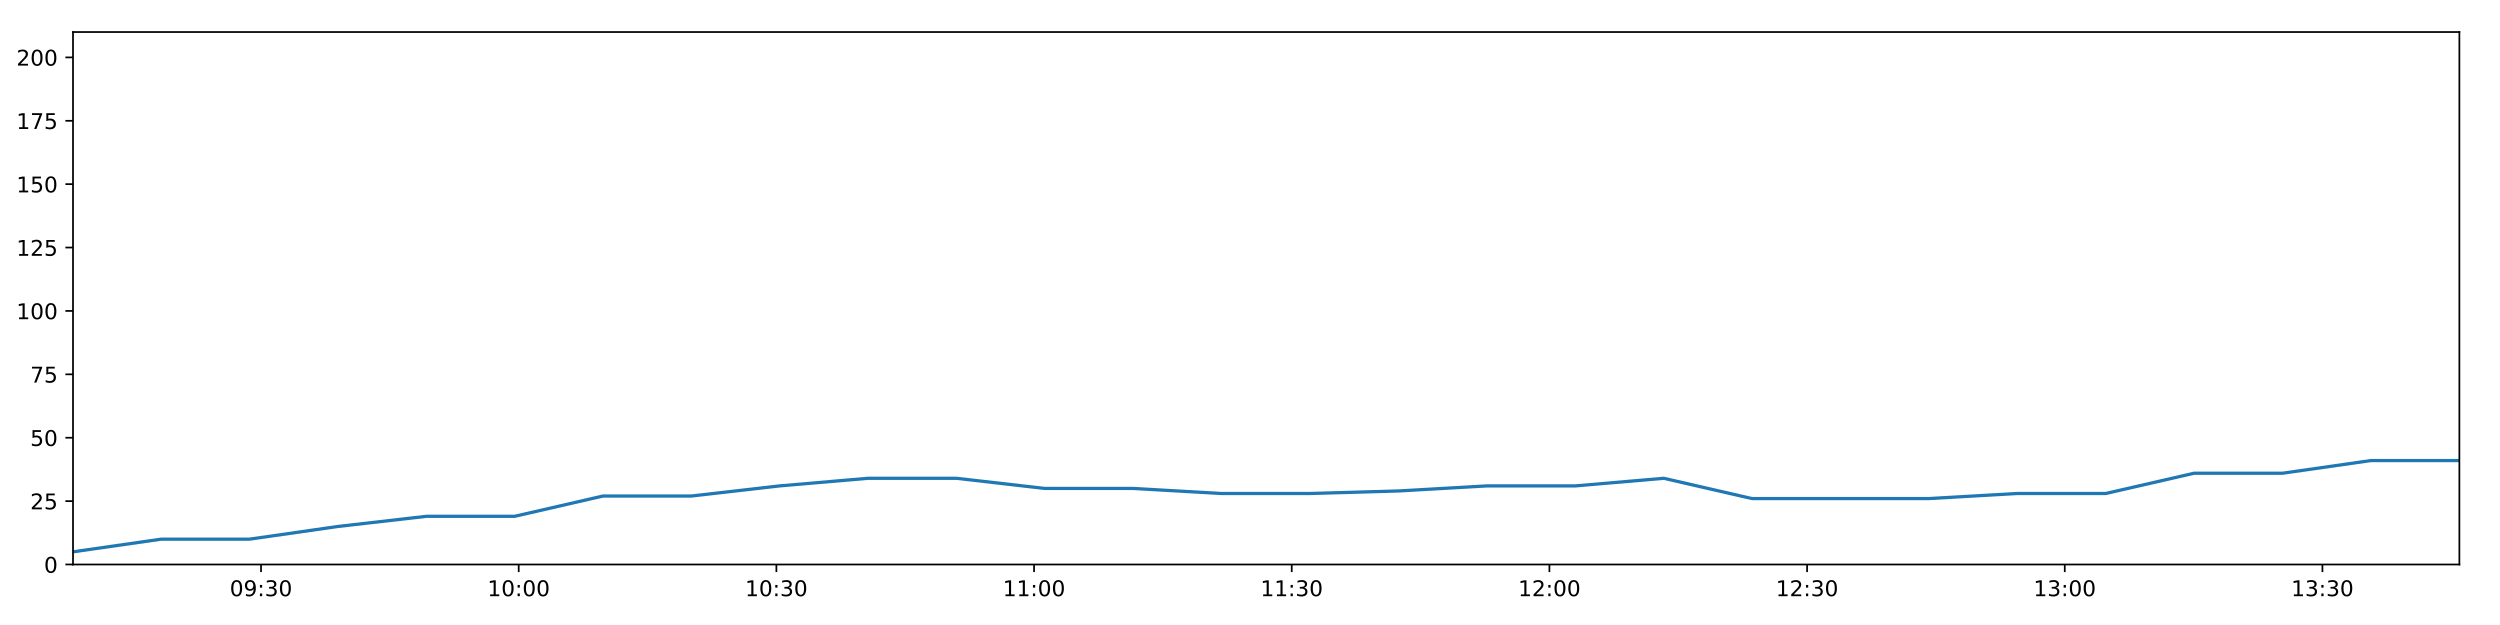
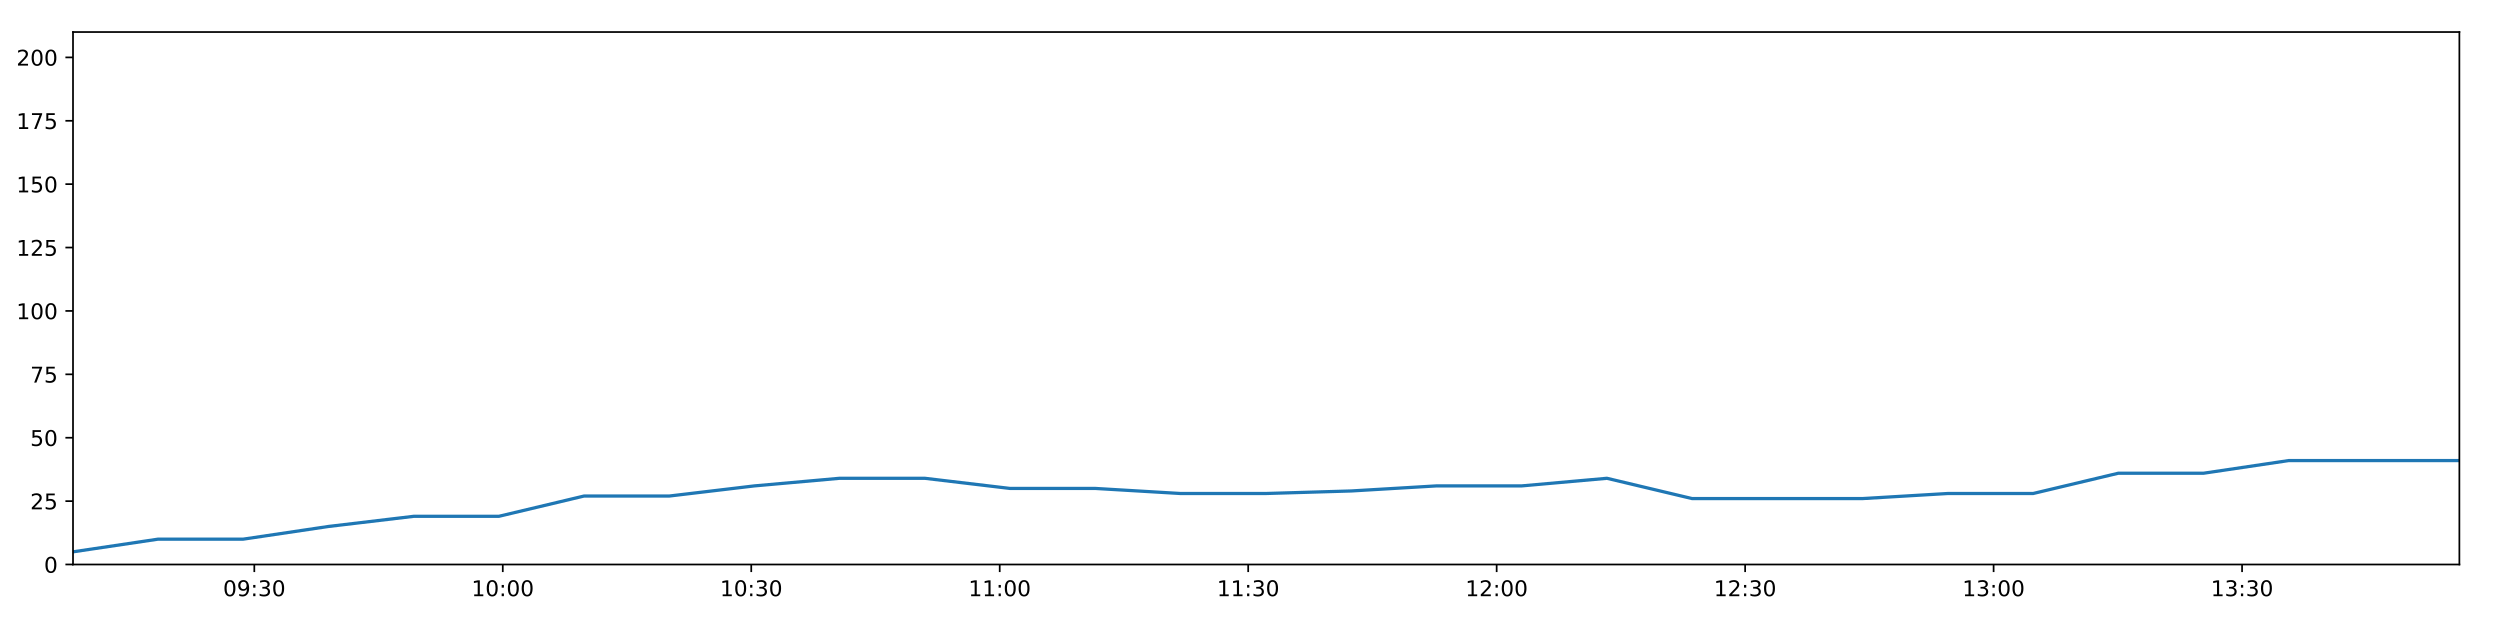
<svg xmlns="http://www.w3.org/2000/svg" xmlns:xlink="http://www.w3.org/1999/xlink" height="288pt" version="1.1" viewBox="0 0 1152 288" width="1152pt">
  <defs>
    <style type="text/css">
*{stroke-linecap:butt;stroke-linejoin:round;}
  </style>
  </defs>
  <g id="figure_1">
    <g id="patch_1">
      <path d="M 0 288  L 1152 288  L 1152 0  L 0 0  z " style="fill:#ffffff;" />
    </g>
    <g id="axes_1">
      <g id="patch_2">
        <path d="M 33.64 260.12  L 1133.28 260.12  L 1133.28 14.76  L 33.64 14.76  z " style="fill:#ffffff;" />
      </g>
      <g id="matplotlib.axis_1">
        <g id="xtick_1">
          <g id="line2d_1">
            <defs>
-               <path d="M 0 0  L 0 3.5  " id="mdf21cf6773" style="stroke:#000000;stroke-width:0.8;" />
-             </defs>
-             <g>
-               <use style="stroke:#000000;stroke-width:0.8;" x="120.281" xlink:href="#mdf21cf6773" y="260.12" />
+               <path d="M 0 0  L 0 3.5  " id="maae5c6ba9a" style="stroke:#000000;stroke-width:0.8;" />
+             </defs>
+             <g>
+               <use style="stroke:#000000;stroke-width:0.8;" x="117.185" xlink:href="#maae5c6ba9a" y="260.12" />
            </g>
          </g>
          <g id="text_1">
            <defs>
              <path d="M 31.781 66.406  Q 24.172 66.406 20.328 58.906  Q 16.5 51.422 16.5 36.375  Q 16.5 21.391 20.328 13.891  Q 24.172 6.391 31.781 6.391  Q 39.453 6.391 43.281 13.891  Q 47.125 21.391 47.125 36.375  Q 47.125 51.422 43.281 58.906  Q 39.453 66.406 31.781 66.406  z M 31.781 74.219  Q 44.047 74.219 50.516 64.516  Q 56.984 54.828 56.984 36.375  Q 56.984 17.969 50.516 8.266  Q 44.047 -1.422 31.781 -1.422  Q 19.531 -1.422 13.062 8.266  Q 6.594 17.969 6.594 36.375  Q 6.594 54.828 13.062 64.516  Q 19.531 74.219 31.781 74.219  z " id="DejaVuSans-48" />
              <path d="M 10.984 1.516  L 10.984 10.5  Q 14.703 8.734 18.5 7.812  Q 22.312 6.891 25.984 6.891  Q 35.75 6.891 40.891 13.453  Q 46.047 20.016 46.781 33.406  Q 43.953 29.203 39.594 26.953  Q 35.25 24.703 29.984 24.703  Q 19.047 24.703 12.672 31.312  Q 6.297 37.938 6.297 49.422  Q 6.297 60.641 12.938 67.422  Q 19.578 74.219 30.609 74.219  Q 43.266 74.219 49.922 64.516  Q 56.594 54.828 56.594 36.375  Q 56.594 19.141 48.406 8.859  Q 40.234 -1.422 26.422 -1.422  Q 22.703 -1.422 18.891 -0.688  Q 15.094 0.047 10.984 1.516  z M 30.609 32.422  Q 37.25 32.422 41.125 36.953  Q 45.016 41.5 45.016 49.422  Q 45.016 57.281 41.125 61.844  Q 37.25 66.406 30.609 66.406  Q 23.969 66.406 20.094 61.844  Q 16.219 57.281 16.219 49.422  Q 16.219 41.5 20.094 36.953  Q 23.969 32.422 30.609 32.422  z " id="DejaVuSans-57" />
              <path d="M 11.719 12.406  L 22.016 12.406  L 22.016 0  L 11.719 0  z M 11.719 51.703  L 22.016 51.703  L 22.016 39.312  L 11.719 39.312  z " id="DejaVuSans-58" />
              <path d="M 40.578 39.312  Q 47.656 37.797 51.625 33  Q 55.609 28.219 55.609 21.188  Q 55.609 10.406 48.188 4.484  Q 40.766 -1.422 27.094 -1.422  Q 22.516 -1.422 17.656 -0.516  Q 12.797 0.391 7.625 2.203  L 7.625 11.719  Q 11.719 9.328 16.594 8.109  Q 21.484 6.891 26.812 6.891  Q 36.078 6.891 40.938 10.547  Q 45.797 14.203 45.797 21.188  Q 45.797 27.641 41.281 31.266  Q 36.766 34.906 28.719 34.906  L 20.219 34.906  L 20.219 43.016  L 29.109 43.016  Q 36.375 43.016 40.234 45.922  Q 44.094 48.828 44.094 54.297  Q 44.094 59.906 40.109 62.906  Q 36.141 65.922 28.719 65.922  Q 24.656 65.922 20.016 65.031  Q 15.375 64.156 9.812 62.312  L 9.812 71.094  Q 15.438 72.656 20.344 73.438  Q 25.25 74.219 29.594 74.219  Q 40.828 74.219 47.359 69.109  Q 53.906 64.016 53.906 55.328  Q 53.906 49.266 50.438 45.094  Q 46.969 40.922 40.578 39.312  z " id="DejaVuSans-51" />
            </defs>
-             <g transform="translate(105.8715 274.7184)scale(0.1 -0.1)">
+             <g transform="translate(102.776 274.7184)scale(0.1 -0.1)">
              <use xlink:href="#DejaVuSans-48" />
              <use x="63.623" xlink:href="#DejaVuSans-57" />
              <use x="127.246" xlink:href="#DejaVuSans-58" />
              <use x="160.938" xlink:href="#DejaVuSans-51" />
              <use x="224.561" xlink:href="#DejaVuSans-48" />
            </g>
          </g>
        </g>
        <g id="xtick_2">
          <g id="line2d_2">
            <g>
-               <use style="stroke:#000000;stroke-width:0.8;" x="239.018" xlink:href="#mdf21cf6773" y="260.12" />
+               <use style="stroke:#000000;stroke-width:0.8;" x="231.68" xlink:href="#maae5c6ba9a" y="260.12" />
            </g>
          </g>
          <g id="text_2">
            <defs>
              <path d="M 12.406 8.297  L 28.516 8.297  L 28.516 63.922  L 10.984 60.406  L 10.984 69.391  L 28.422 72.906  L 38.281 72.906  L 38.281 8.297  L 54.391 8.297  L 54.391 0  L 12.406 0  z " id="DejaVuSans-49" />
            </defs>
-             <g transform="translate(224.6088 274.7184)scale(0.1 -0.1)">
+             <g transform="translate(217.2711 274.7184)scale(0.1 -0.1)">
              <use xlink:href="#DejaVuSans-49" />
              <use x="63.623" xlink:href="#DejaVuSans-48" />
              <use x="127.246" xlink:href="#DejaVuSans-58" />
              <use x="160.938" xlink:href="#DejaVuSans-48" />
              <use x="224.561" xlink:href="#DejaVuSans-48" />
            </g>
          </g>
        </g>
        <g id="xtick_3">
          <g id="line2d_3">
            <g>
-               <use style="stroke:#000000;stroke-width:0.8;" x="357.756" xlink:href="#mdf21cf6773" y="260.12" />
+               <use style="stroke:#000000;stroke-width:0.8;" x="346.176" xlink:href="#maae5c6ba9a" y="260.12" />
            </g>
          </g>
          <g id="text_3">
-             <g transform="translate(343.3462 274.7184)scale(0.1 -0.1)">
+             <g transform="translate(331.7662 274.7184)scale(0.1 -0.1)">
              <use xlink:href="#DejaVuSans-49" />
              <use x="63.623" xlink:href="#DejaVuSans-48" />
              <use x="127.246" xlink:href="#DejaVuSans-58" />
              <use x="160.938" xlink:href="#DejaVuSans-51" />
              <use x="224.561" xlink:href="#DejaVuSans-48" />
            </g>
          </g>
        </g>
        <g id="xtick_4">
          <g id="line2d_4">
            <g>
-               <use style="stroke:#000000;stroke-width:0.8;" x="476.493" xlink:href="#mdf21cf6773" y="260.12" />
+               <use style="stroke:#000000;stroke-width:0.8;" x="460.671" xlink:href="#maae5c6ba9a" y="260.12" />
            </g>
          </g>
          <g id="text_4">
-             <g transform="translate(462.0835 274.7184)scale(0.1 -0.1)">
+             <g transform="translate(446.2612 274.7184)scale(0.1 -0.1)">
              <use xlink:href="#DejaVuSans-49" />
              <use x="63.623" xlink:href="#DejaVuSans-49" />
              <use x="127.246" xlink:href="#DejaVuSans-58" />
              <use x="160.938" xlink:href="#DejaVuSans-48" />
              <use x="224.561" xlink:href="#DejaVuSans-48" />
            </g>
          </g>
        </g>
        <g id="xtick_5">
          <g id="line2d_5">
            <g>
-               <use style="stroke:#000000;stroke-width:0.8;" x="595.23" xlink:href="#mdf21cf6773" y="260.12" />
+               <use style="stroke:#000000;stroke-width:0.8;" x="575.166" xlink:href="#maae5c6ba9a" y="260.12" />
            </g>
          </g>
          <g id="text_5">
-             <g transform="translate(580.8208 274.7184)scale(0.1 -0.1)">
+             <g transform="translate(560.7563 274.7184)scale(0.1 -0.1)">
              <use xlink:href="#DejaVuSans-49" />
              <use x="63.623" xlink:href="#DejaVuSans-49" />
              <use x="127.246" xlink:href="#DejaVuSans-58" />
              <use x="160.938" xlink:href="#DejaVuSans-51" />
              <use x="224.561" xlink:href="#DejaVuSans-48" />
            </g>
          </g>
        </g>
        <g id="xtick_6">
          <g id="line2d_6">
            <g>
-               <use style="stroke:#000000;stroke-width:0.8;" x="713.967" xlink:href="#mdf21cf6773" y="260.12" />
+               <use style="stroke:#000000;stroke-width:0.8;" x="689.661" xlink:href="#maae5c6ba9a" y="260.12" />
            </g>
          </g>
          <g id="text_6">
            <defs>
              <path d="M 19.188 8.297  L 53.609 8.297  L 53.609 0  L 7.328 0  L 7.328 8.297  Q 12.938 14.109 22.625 23.891  Q 32.328 33.688 34.812 36.531  Q 39.547 41.844 41.422 45.531  Q 43.312 49.219 43.312 52.781  Q 43.312 58.594 39.234 62.25  Q 35.156 65.922 28.609 65.922  Q 23.969 65.922 18.812 64.312  Q 13.672 62.703 7.812 59.422  L 7.812 69.391  Q 13.766 71.781 18.938 73  Q 24.125 74.219 28.422 74.219  Q 39.75 74.219 46.484 68.547  Q 53.219 62.891 53.219 53.422  Q 53.219 48.922 51.531 44.891  Q 49.859 40.875 45.406 35.406  Q 44.188 33.984 37.641 27.219  Q 31.109 20.453 19.188 8.297  z " id="DejaVuSans-50" />
            </defs>
-             <g transform="translate(699.5581 274.7184)scale(0.1 -0.1)">
+             <g transform="translate(675.2514 274.7184)scale(0.1 -0.1)">
              <use xlink:href="#DejaVuSans-49" />
              <use x="63.623" xlink:href="#DejaVuSans-50" />
              <use x="127.246" xlink:href="#DejaVuSans-58" />
              <use x="160.938" xlink:href="#DejaVuSans-48" />
              <use x="224.561" xlink:href="#DejaVuSans-48" />
            </g>
          </g>
        </g>
        <g id="xtick_7">
          <g id="line2d_7">
            <g>
-               <use style="stroke:#000000;stroke-width:0.8;" x="832.705" xlink:href="#mdf21cf6773" y="260.12" />
+               <use style="stroke:#000000;stroke-width:0.8;" x="804.156" xlink:href="#maae5c6ba9a" y="260.12" />
            </g>
          </g>
          <g id="text_7">
-             <g transform="translate(818.2954 274.7184)scale(0.1 -0.1)">
+             <g transform="translate(789.7464 274.7184)scale(0.1 -0.1)">
              <use xlink:href="#DejaVuSans-49" />
              <use x="63.623" xlink:href="#DejaVuSans-50" />
              <use x="127.246" xlink:href="#DejaVuSans-58" />
              <use x="160.938" xlink:href="#DejaVuSans-51" />
              <use x="224.561" xlink:href="#DejaVuSans-48" />
            </g>
          </g>
        </g>
        <g id="xtick_8">
          <g id="line2d_8">
            <g>
-               <use style="stroke:#000000;stroke-width:0.8;" x="951.442" xlink:href="#mdf21cf6773" y="260.12" />
+               <use style="stroke:#000000;stroke-width:0.8;" x="918.651" xlink:href="#maae5c6ba9a" y="260.12" />
            </g>
          </g>
          <g id="text_8">
-             <g transform="translate(937.0327 274.7184)scale(0.1 -0.1)">
+             <g transform="translate(904.2415 274.7184)scale(0.1 -0.1)">
              <use xlink:href="#DejaVuSans-49" />
              <use x="63.623" xlink:href="#DejaVuSans-51" />
              <use x="127.246" xlink:href="#DejaVuSans-58" />
              <use x="160.938" xlink:href="#DejaVuSans-48" />
              <use x="224.561" xlink:href="#DejaVuSans-48" />
            </g>
          </g>
        </g>
        <g id="xtick_9">
          <g id="line2d_9">
            <g>
-               <use style="stroke:#000000;stroke-width:0.8;" x="1070.179" xlink:href="#mdf21cf6773" y="260.12" />
+               <use style="stroke:#000000;stroke-width:0.8;" x="1033.146" xlink:href="#maae5c6ba9a" y="260.12" />
            </g>
          </g>
          <g id="text_9">
-             <g transform="translate(1055.77 274.7184)scale(0.1 -0.1)">
+             <g transform="translate(1018.737 274.7184)scale(0.1 -0.1)">
              <use xlink:href="#DejaVuSans-49" />
              <use x="63.623" xlink:href="#DejaVuSans-51" />
              <use x="127.246" xlink:href="#DejaVuSans-58" />
              <use x="160.938" xlink:href="#DejaVuSans-51" />
              <use x="224.561" xlink:href="#DejaVuSans-48" />
            </g>
          </g>
        </g>
      </g>
      <g id="matplotlib.axis_2">
        <g id="ytick_1">
          <g id="line2d_10">
            <defs>
-               <path d="M 0 0  L -3.5 0  " id="m080910fb55" style="stroke:#000000;stroke-width:0.8;" />
-             </defs>
-             <g>
-               <use style="stroke:#000000;stroke-width:0.8;" x="33.64" xlink:href="#m080910fb55" y="260.12" />
+               <path d="M 0 0  L -3.5 0  " id="m2bdcd06164" style="stroke:#000000;stroke-width:0.8;" />
+             </defs>
+             <g>
+               <use style="stroke:#000000;stroke-width:0.8;" x="33.64" xlink:href="#m2bdcd06164" y="260.12" />
            </g>
          </g>
          <g id="text_10">
            <g transform="translate(20.2775 263.9192)scale(0.1 -0.1)">
              <use xlink:href="#DejaVuSans-48" />
            </g>
          </g>
        </g>
        <g id="ytick_2">
          <g id="line2d_11">
            <g>
-               <use style="stroke:#000000;stroke-width:0.8;" x="33.64" xlink:href="#m080910fb55" y="230.91" />
+               <use style="stroke:#000000;stroke-width:0.8;" x="33.64" xlink:href="#m2bdcd06164" y="230.91" />
            </g>
          </g>
          <g id="text_11">
            <defs>
              <path d="M 10.797 72.906  L 49.516 72.906  L 49.516 64.594  L 19.828 64.594  L 19.828 46.734  Q 21.969 47.469 24.109 47.828  Q 26.266 48.188 28.422 48.188  Q 40.625 48.188 47.75 41.5  Q 54.891 34.812 54.891 23.391  Q 54.891 11.625 47.562 5.094  Q 40.234 -1.422 26.906 -1.422  Q 22.312 -1.422 17.547 -0.641  Q 12.797 0.141 7.719 1.703  L 7.719 11.625  Q 12.109 9.234 16.797 8.062  Q 21.484 6.891 26.703 6.891  Q 35.156 6.891 40.078 11.328  Q 45.016 15.766 45.016 23.391  Q 45.016 31 40.078 35.438  Q 35.156 39.891 26.703 39.891  Q 22.75 39.891 18.812 39.016  Q 14.891 38.141 10.797 36.281  z " id="DejaVuSans-53" />
            </defs>
            <g transform="translate(13.915 234.7097)scale(0.1 -0.1)">
              <use xlink:href="#DejaVuSans-50" />
              <use x="63.623" xlink:href="#DejaVuSans-53" />
            </g>
          </g>
        </g>
        <g id="ytick_3">
          <g id="line2d_12">
            <g>
-               <use style="stroke:#000000;stroke-width:0.8;" x="33.64" xlink:href="#m080910fb55" y="201.701" />
+               <use style="stroke:#000000;stroke-width:0.8;" x="33.64" xlink:href="#m2bdcd06164" y="201.701" />
            </g>
          </g>
          <g id="text_12">
            <g transform="translate(13.915 205.5002)scale(0.1 -0.1)">
              <use xlink:href="#DejaVuSans-53" />
              <use x="63.623" xlink:href="#DejaVuSans-48" />
            </g>
          </g>
        </g>
        <g id="ytick_4">
          <g id="line2d_13">
            <g>
-               <use style="stroke:#000000;stroke-width:0.8;" x="33.64" xlink:href="#m080910fb55" y="172.491" />
+               <use style="stroke:#000000;stroke-width:0.8;" x="33.64" xlink:href="#m2bdcd06164" y="172.491" />
            </g>
          </g>
          <g id="text_13">
            <defs>
              <path d="M 8.203 72.906  L 55.078 72.906  L 55.078 68.703  L 28.609 0  L 18.312 0  L 43.219 64.594  L 8.203 64.594  z " id="DejaVuSans-55" />
            </defs>
            <g transform="translate(13.915 176.2906)scale(0.1 -0.1)">
              <use xlink:href="#DejaVuSans-55" />
              <use x="63.623" xlink:href="#DejaVuSans-53" />
            </g>
          </g>
        </g>
        <g id="ytick_5">
          <g id="line2d_14">
            <g>
-               <use style="stroke:#000000;stroke-width:0.8;" x="33.64" xlink:href="#m080910fb55" y="143.282" />
+               <use style="stroke:#000000;stroke-width:0.8;" x="33.64" xlink:href="#m2bdcd06164" y="143.282" />
            </g>
          </g>
          <g id="text_14">
            <g transform="translate(7.5525 147.0811)scale(0.1 -0.1)">
              <use xlink:href="#DejaVuSans-49" />
              <use x="63.623" xlink:href="#DejaVuSans-48" />
              <use x="127.246" xlink:href="#DejaVuSans-48" />
            </g>
          </g>
        </g>
        <g id="ytick_6">
          <g id="line2d_15">
            <g>
-               <use style="stroke:#000000;stroke-width:0.8;" x="33.64" xlink:href="#m080910fb55" y="114.072" />
+               <use style="stroke:#000000;stroke-width:0.8;" x="33.64" xlink:href="#m2bdcd06164" y="114.072" />
            </g>
          </g>
          <g id="text_15">
            <g transform="translate(7.5525 117.8716)scale(0.1 -0.1)">
              <use xlink:href="#DejaVuSans-49" />
              <use x="63.623" xlink:href="#DejaVuSans-50" />
              <use x="127.246" xlink:href="#DejaVuSans-53" />
            </g>
          </g>
        </g>
        <g id="ytick_7">
          <g id="line2d_16">
            <g>
-               <use style="stroke:#000000;stroke-width:0.8;" x="33.64" xlink:href="#m080910fb55" y="84.863" />
+               <use style="stroke:#000000;stroke-width:0.8;" x="33.64" xlink:href="#m2bdcd06164" y="84.863" />
            </g>
          </g>
          <g id="text_16">
            <g transform="translate(7.5525 88.66208)scale(0.1 -0.1)">
              <use xlink:href="#DejaVuSans-49" />
              <use x="63.623" xlink:href="#DejaVuSans-53" />
              <use x="127.246" xlink:href="#DejaVuSans-48" />
            </g>
          </g>
        </g>
        <g id="ytick_8">
          <g id="line2d_17">
            <g>
-               <use style="stroke:#000000;stroke-width:0.8;" x="33.64" xlink:href="#m080910fb55" y="55.653" />
+               <use style="stroke:#000000;stroke-width:0.8;" x="33.64" xlink:href="#m2bdcd06164" y="55.653" />
            </g>
          </g>
          <g id="text_17">
            <g transform="translate(7.5525 59.45255)scale(0.1 -0.1)">
              <use xlink:href="#DejaVuSans-49" />
              <use x="63.623" xlink:href="#DejaVuSans-55" />
              <use x="127.246" xlink:href="#DejaVuSans-53" />
            </g>
          </g>
        </g>
        <g id="ytick_9">
          <g id="line2d_18">
            <g>
-               <use style="stroke:#000000;stroke-width:0.8;" x="33.64" xlink:href="#m080910fb55" y="26.444" />
+               <use style="stroke:#000000;stroke-width:0.8;" x="33.64" xlink:href="#m2bdcd06164" y="26.444" />
            </g>
          </g>
          <g id="text_18">
            <g transform="translate(7.5525 30.24303)scale(0.1 -0.1)">
              <use xlink:href="#DejaVuSans-50" />
              <use x="63.623" xlink:href="#DejaVuSans-48" />
              <use x="127.246" xlink:href="#DejaVuSans-48" />
            </g>
          </g>
        </g>
      </g>
      <g id="line2d_19">
-         <path clip-path="url(#p253d9d24c8)" d="M 33.64 254.278  L 74.331 248.436  L 115.019 248.436  L 155.725 242.594  L 196.433 237.921  L 237.121 237.921  L 277.838 228.574  L 318.564 228.574  L 359.269 223.9  L 399.952 220.395  L 440.673 220.395  L 481.376 225.069  L 522.121 225.069  L 562.859 227.405  L 603.645 227.405  L 644.449 226.237  L 685.232 223.9  L 725.934 223.9  L 766.651 220.395  L 807.35 229.742  L 848.095 229.742  L 888.809 229.742  L 929.593 227.405  L 970.339 227.405  L 1011.047 218.058  L 1051.813 218.058  L 1092.552 212.216  L 1133.28 212.216  " style="fill:none;stroke:#1f77b4;stroke-linecap:square;stroke-width:1.5;" />
+         <path clip-path="url(#p8cf84246d0)" d="M 33.64 254.278  L 72.877 248.436  L 112.111 248.436  L 151.363 242.594  L 190.617 237.921  L 229.851 237.921  L 269.114 228.574  L 308.384 228.574  L 347.635 223.9  L 386.864 220.395  L 426.131 220.395  L 465.379 225.069  L 504.668 225.069  L 543.951 227.405  L 583.28 227.405  L 622.626 226.237  L 661.952 223.9  L 701.2 223.9  L 740.462 220.395  L 779.707 229.742  L 818.996 229.742  L 858.255 229.742  L 897.582 227.405  L 936.873 227.405  L 976.126 218.058  L 1015.436 218.058  L 1054.719 212.216  L 1093.992 212.216  L 1133.28 212.216  " style="fill:none;stroke:#1f77b4;stroke-linecap:square;stroke-width:1.5;" />
      </g>
      <g id="patch_3">
        <path d="M 33.64 260.12  L 33.64 14.76  " style="fill:none;stroke:#000000;stroke-linecap:square;stroke-linejoin:miter;stroke-width:0.8;" />
      </g>
      <g id="patch_4">
        <path d="M 1133.28 260.12  L 1133.28 14.76  " style="fill:none;stroke:#000000;stroke-linecap:square;stroke-linejoin:miter;stroke-width:0.8;" />
      </g>
      <g id="patch_5">
        <path d="M 33.64 260.12  L 1133.28 260.12  " style="fill:none;stroke:#000000;stroke-linecap:square;stroke-linejoin:miter;stroke-width:0.8;" />
      </g>
      <g id="patch_6">
        <path d="M 33.64 14.76  L 1133.28 14.76  " style="fill:none;stroke:#000000;stroke-linecap:square;stroke-linejoin:miter;stroke-width:0.8;" />
      </g>
    </g>
  </g>
  <defs>
-     <clipPath id="p253d9d24c8">
+     <clipPath id="p8cf84246d0">
      <rect height="245.36" width="1099.64" x="33.64" y="14.76" />
    </clipPath>
  </defs>
</svg>
